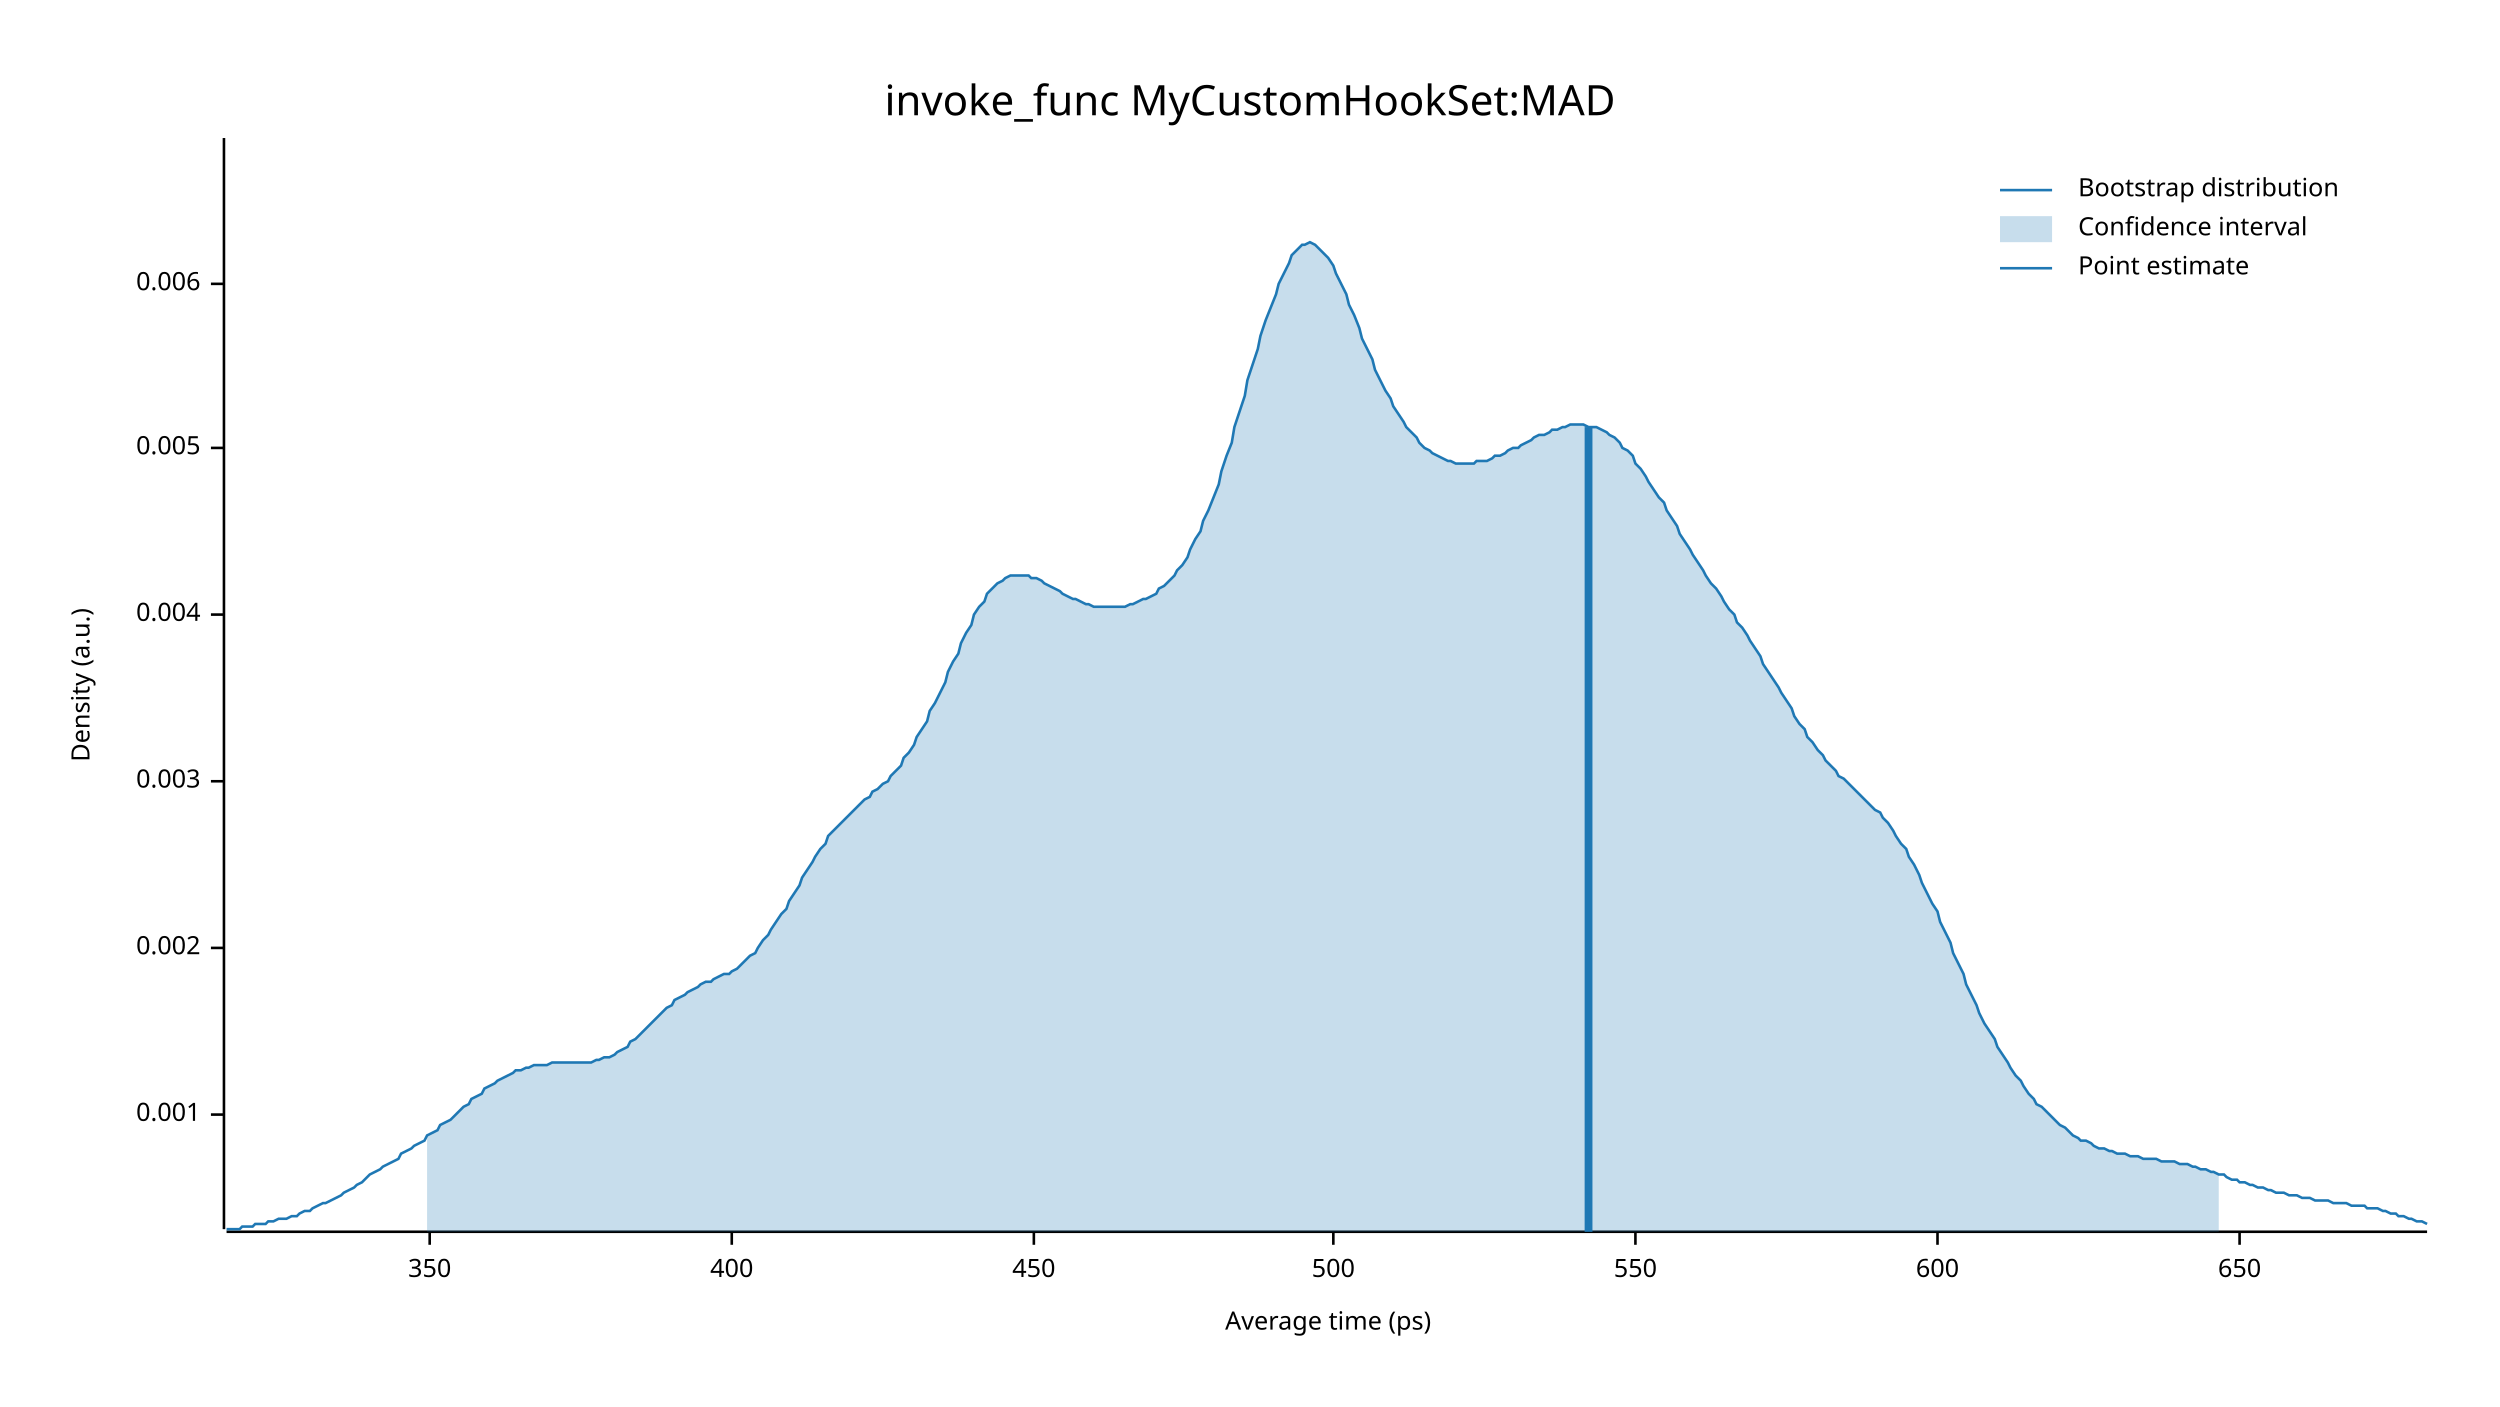
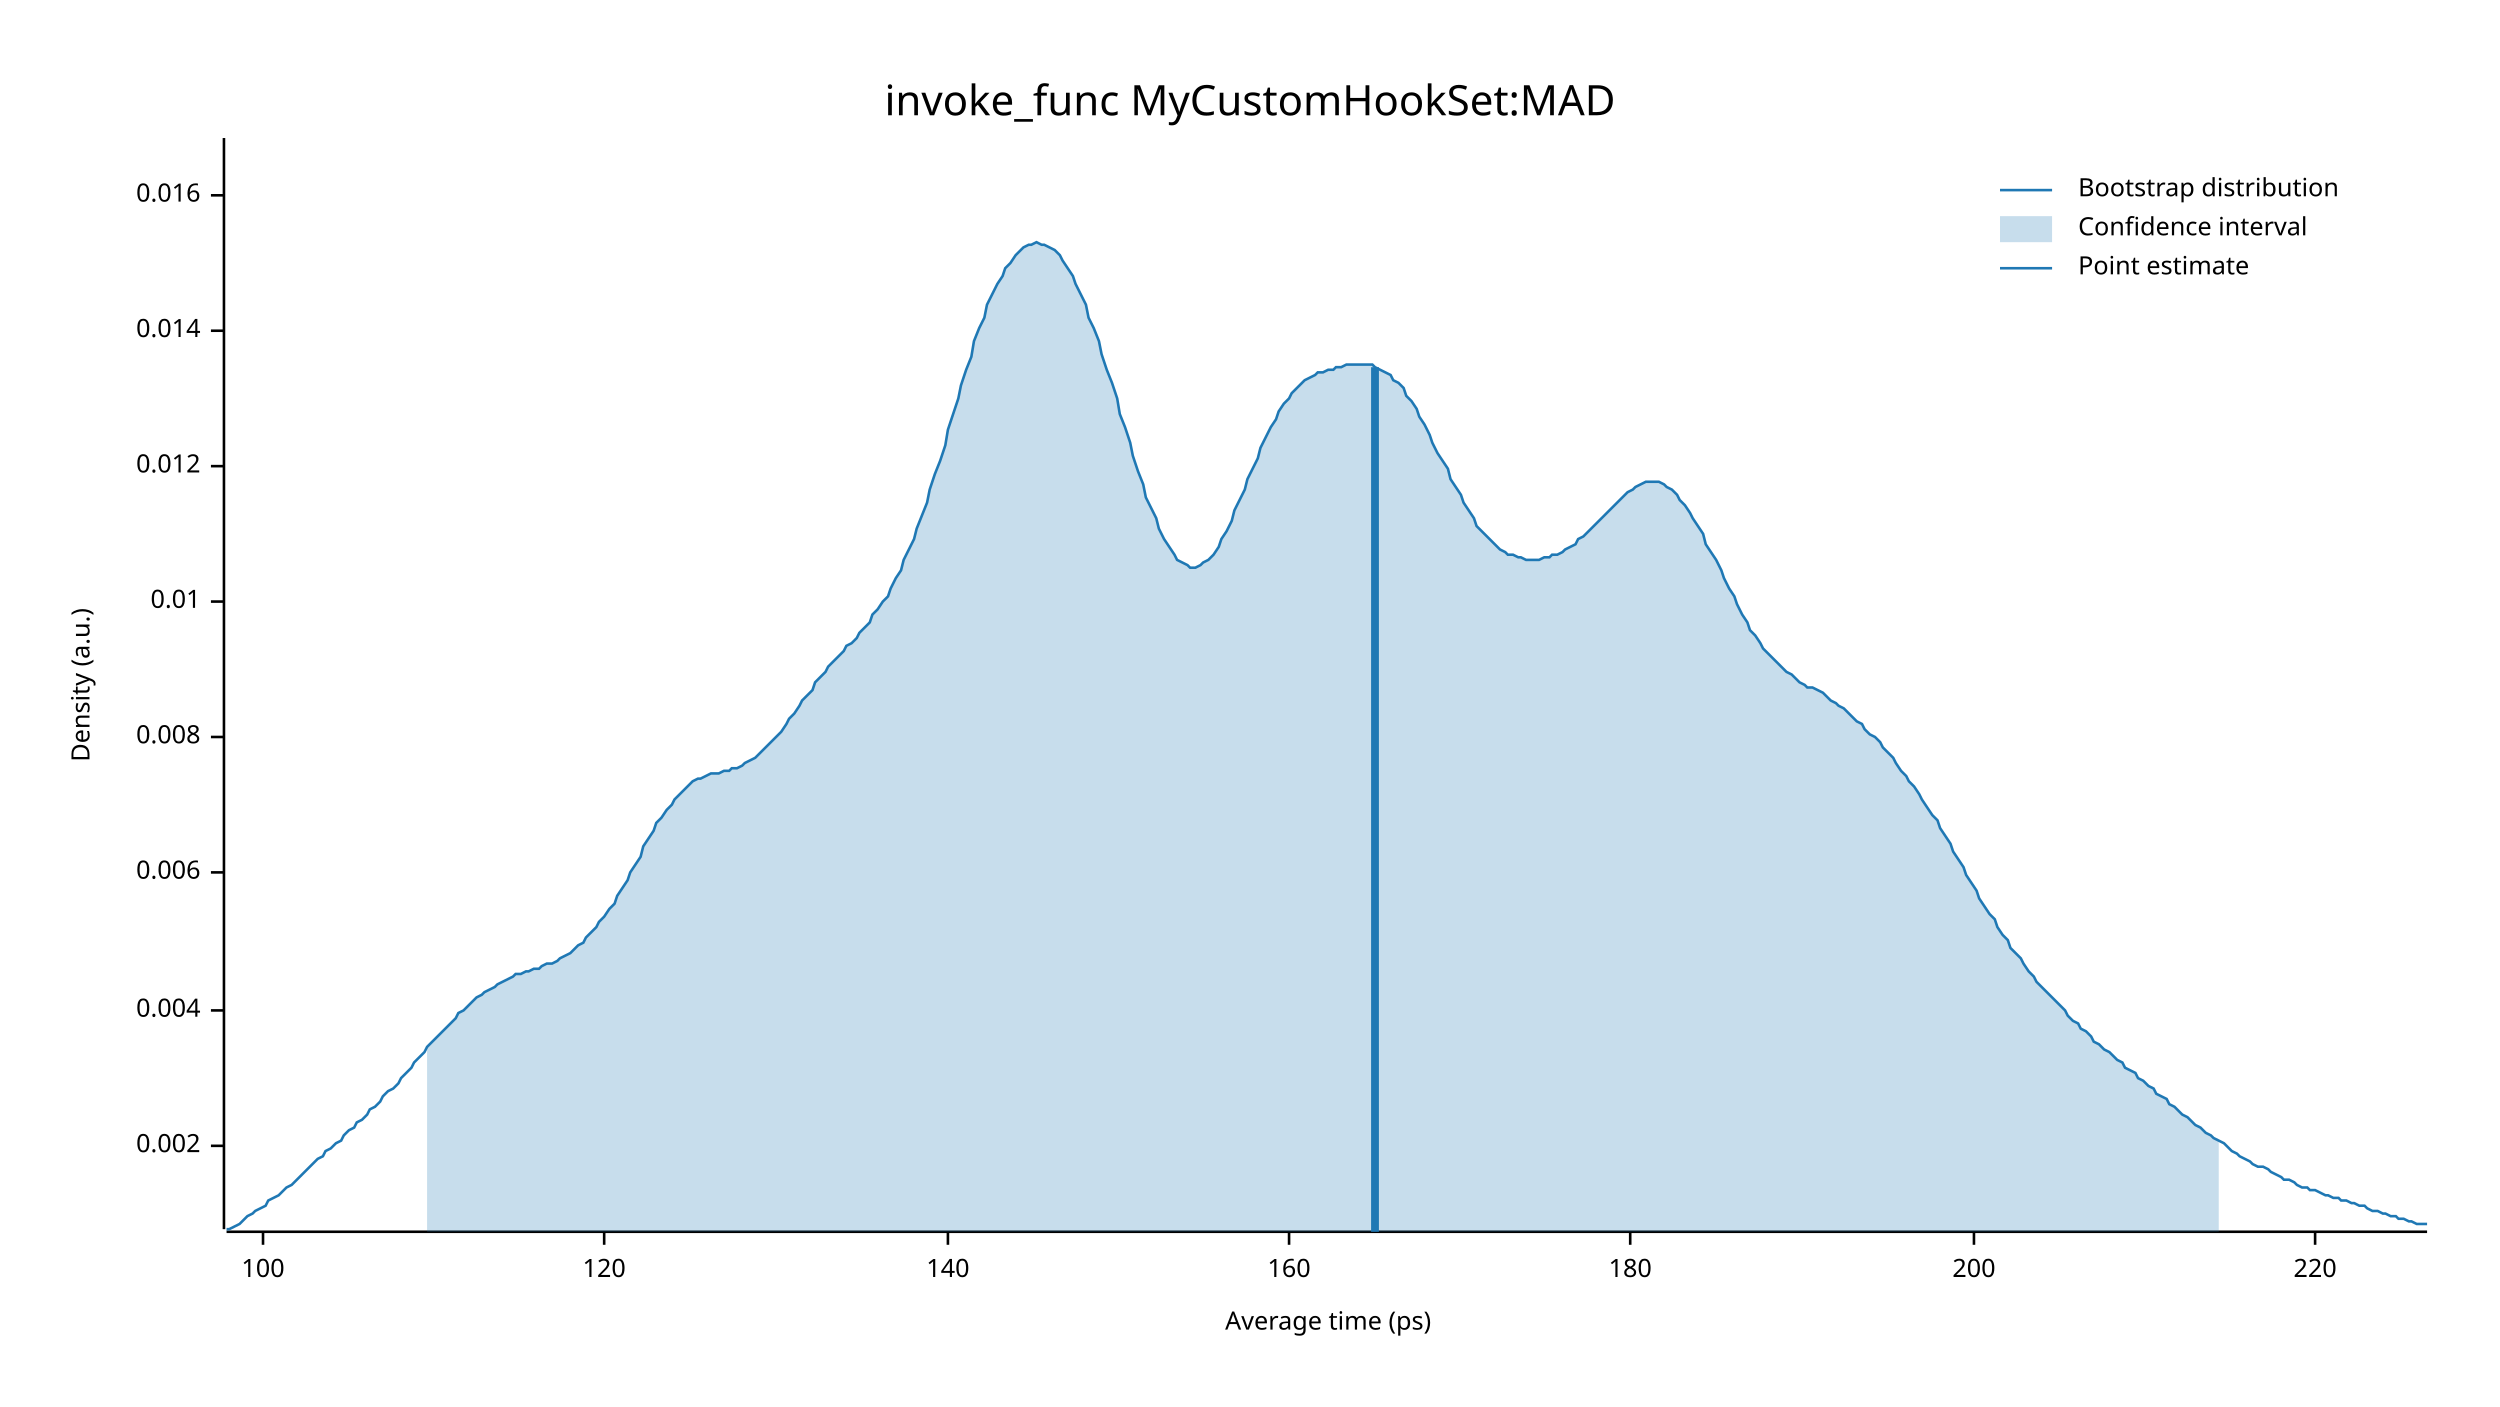
<svg xmlns="http://www.w3.org/2000/svg" width="960" height="540" viewBox="0 0 960 540">
  <text x="480" y="32" dy="0.76em" text-anchor="middle" font-family="sans-serif" font-size="16.129" opacity="1" fill="#000000">
invoke_func MyCustomHookSet:MAD
</text>
  <text x="27" y="263" dy="0.76em" text-anchor="middle" font-family="sans-serif" font-size="9.677" opacity="1" fill="#000000" transform="rotate(270, 27, 263)">
Density (a.u.)
</text>
  <text x="510" y="513" dy="-0.5ex" text-anchor="middle" font-family="sans-serif" font-size="9.677" opacity="1" fill="#000000">
Average time (ps)
</text>
  <polyline fill="none" opacity="1" stroke="#000000" stroke-width="1" points="86,53 86,472 " />
-   <text x="77" y="428" dy="0.5ex" text-anchor="end" font-family="sans-serif" font-size="9.677" opacity="1" fill="#000000">
- 0.001
- </text>
-   <polyline fill="none" opacity="1" stroke="#000000" stroke-width="1" points="81,428 86,428 " />
-   <text x="77" y="364" dy="0.5ex" text-anchor="end" font-family="sans-serif" font-size="9.677" opacity="1" fill="#000000">
+   <text x="77" y="440" dy="0.5ex" text-anchor="end" font-family="sans-serif" font-size="9.677" opacity="1" fill="#000000">
0.002
</text>
-   <polyline fill="none" opacity="1" stroke="#000000" stroke-width="1" points="81,364 86,364 " />
-   <text x="77" y="300" dy="0.5ex" text-anchor="end" font-family="sans-serif" font-size="9.677" opacity="1" fill="#000000">
- 0.003
- </text>
-   <polyline fill="none" opacity="1" stroke="#000000" stroke-width="1" points="81,300 86,300 " />
-   <text x="77" y="236" dy="0.5ex" text-anchor="end" font-family="sans-serif" font-size="9.677" opacity="1" fill="#000000">
+   <polyline fill="none" opacity="1" stroke="#000000" stroke-width="1" points="81,440 86,440 " />
+   <text x="77" y="388" dy="0.5ex" text-anchor="end" font-family="sans-serif" font-size="9.677" opacity="1" fill="#000000">
0.004
</text>
-   <polyline fill="none" opacity="1" stroke="#000000" stroke-width="1" points="81,236 86,236 " />
-   <text x="77" y="172" dy="0.5ex" text-anchor="end" font-family="sans-serif" font-size="9.677" opacity="1" fill="#000000">
- 0.005
- </text>
-   <polyline fill="none" opacity="1" stroke="#000000" stroke-width="1" points="81,172 86,172 " />
-   <text x="77" y="109" dy="0.5ex" text-anchor="end" font-family="sans-serif" font-size="9.677" opacity="1" fill="#000000">
+   <polyline fill="none" opacity="1" stroke="#000000" stroke-width="1" points="81,388 86,388 " />
+   <text x="77" y="335" dy="0.5ex" text-anchor="end" font-family="sans-serif" font-size="9.677" opacity="1" fill="#000000">
0.006
</text>
-   <polyline fill="none" opacity="1" stroke="#000000" stroke-width="1" points="81,109 86,109 " />
+   <polyline fill="none" opacity="1" stroke="#000000" stroke-width="1" points="81,335 86,335 " />
+   <text x="77" y="283" dy="0.5ex" text-anchor="end" font-family="sans-serif" font-size="9.677" opacity="1" fill="#000000">
+ 0.008
+ </text>
+   <polyline fill="none" opacity="1" stroke="#000000" stroke-width="1" points="81,283 86,283 " />
+   <text x="77" y="231" dy="0.5ex" text-anchor="end" font-family="sans-serif" font-size="9.677" opacity="1" fill="#000000">
+ 0.01
+ </text>
+   <polyline fill="none" opacity="1" stroke="#000000" stroke-width="1" points="81,231 86,231 " />
+   <text x="77" y="179" dy="0.5ex" text-anchor="end" font-family="sans-serif" font-size="9.677" opacity="1" fill="#000000">
+ 0.012
+ </text>
+   <polyline fill="none" opacity="1" stroke="#000000" stroke-width="1" points="81,179 86,179 " />
+   <text x="77" y="127" dy="0.5ex" text-anchor="end" font-family="sans-serif" font-size="9.677" opacity="1" fill="#000000">
+ 0.014
+ </text>
+   <polyline fill="none" opacity="1" stroke="#000000" stroke-width="1" points="81,127 86,127 " />
+   <text x="77" y="75" dy="0.5ex" text-anchor="end" font-family="sans-serif" font-size="9.677" opacity="1" fill="#000000">
+ 0.016
+ </text>
+   <polyline fill="none" opacity="1" stroke="#000000" stroke-width="1" points="81,75 86,75 " />
  <polyline fill="none" opacity="1" stroke="#000000" stroke-width="1" points="87,473 932,473 " />
-   <text x="165" y="483" dy="0.76em" text-anchor="middle" font-family="sans-serif" font-size="9.677" opacity="1" fill="#000000">
- 350
+   <text x="101" y="483" dy="0.76em" text-anchor="middle" font-family="sans-serif" font-size="9.677" opacity="1" fill="#000000">
+ 100
</text>
-   <polyline fill="none" opacity="1" stroke="#000000" stroke-width="1" points="165,473 165,478 " />
-   <text x="281" y="483" dy="0.76em" text-anchor="middle" font-family="sans-serif" font-size="9.677" opacity="1" fill="#000000">
- 400
+   <polyline fill="none" opacity="1" stroke="#000000" stroke-width="1" points="101,473 101,478 " />
+   <text x="232" y="483" dy="0.76em" text-anchor="middle" font-family="sans-serif" font-size="9.677" opacity="1" fill="#000000">
+ 120
</text>
-   <polyline fill="none" opacity="1" stroke="#000000" stroke-width="1" points="281,473 281,478 " />
-   <text x="397" y="483" dy="0.76em" text-anchor="middle" font-family="sans-serif" font-size="9.677" opacity="1" fill="#000000">
- 450
+   <polyline fill="none" opacity="1" stroke="#000000" stroke-width="1" points="232,473 232,478 " />
+   <text x="364" y="483" dy="0.76em" text-anchor="middle" font-family="sans-serif" font-size="9.677" opacity="1" fill="#000000">
+ 140
</text>
-   <polyline fill="none" opacity="1" stroke="#000000" stroke-width="1" points="397,473 397,478 " />
-   <text x="512" y="483" dy="0.76em" text-anchor="middle" font-family="sans-serif" font-size="9.677" opacity="1" fill="#000000">
- 500
+   <polyline fill="none" opacity="1" stroke="#000000" stroke-width="1" points="364,473 364,478 " />
+   <text x="495" y="483" dy="0.76em" text-anchor="middle" font-family="sans-serif" font-size="9.677" opacity="1" fill="#000000">
+ 160
</text>
-   <polyline fill="none" opacity="1" stroke="#000000" stroke-width="1" points="512,473 512,478 " />
-   <text x="628" y="483" dy="0.76em" text-anchor="middle" font-family="sans-serif" font-size="9.677" opacity="1" fill="#000000">
- 550
+   <polyline fill="none" opacity="1" stroke="#000000" stroke-width="1" points="495,473 495,478 " />
+   <text x="626" y="483" dy="0.76em" text-anchor="middle" font-family="sans-serif" font-size="9.677" opacity="1" fill="#000000">
+ 180
</text>
-   <polyline fill="none" opacity="1" stroke="#000000" stroke-width="1" points="628,473 628,478 " />
-   <text x="744" y="483" dy="0.76em" text-anchor="middle" font-family="sans-serif" font-size="9.677" opacity="1" fill="#000000">
- 600
+   <polyline fill="none" opacity="1" stroke="#000000" stroke-width="1" points="626,473 626,478 " />
+   <text x="758" y="483" dy="0.76em" text-anchor="middle" font-family="sans-serif" font-size="9.677" opacity="1" fill="#000000">
+ 200
</text>
-   <polyline fill="none" opacity="1" stroke="#000000" stroke-width="1" points="744,473 744,478 " />
-   <text x="860" y="483" dy="0.76em" text-anchor="middle" font-family="sans-serif" font-size="9.677" opacity="1" fill="#000000">
- 650
+   <polyline fill="none" opacity="1" stroke="#000000" stroke-width="1" points="758,473 758,478 " />
+   <text x="889" y="483" dy="0.76em" text-anchor="middle" font-family="sans-serif" font-size="9.677" opacity="1" fill="#000000">
+ 220
</text>
-   <polyline fill="none" opacity="1" stroke="#000000" stroke-width="1" points="860,473 860,478 " />
-   <polyline fill="none" opacity="1" stroke="#1F78B4" stroke-width="1" points="87,472 88,472 90,472 92,472 93,471 95,471 97,471 98,470 100,470 102,470 103,469 105,469 107,468 109,468 110,468 112,467 114,467 115,466 117,465 119,465 120,464 122,463 124,462 125,462 127,461 129,460 131,459 132,458 134,457 136,456 137,455 139,454 141,452 142,451 144,450 146,449 147,448 149,447 151,446 153,445 154,443 156,442 158,441 159,440 161,439 163,438 164,436 166,435 168,434 169,432 171,431 173,430 175,428 176,427 178,425 180,424 181,422 183,421 185,420 186,418 188,417 190,416 191,415 193,414 195,413 197,412 198,411 200,411 202,410 203,410 205,409 207,409 208,409 210,409 212,408 214,408 215,408 217,408 219,408 220,408 222,408 224,408 225,408 227,408 229,407 230,407 232,406 234,406 236,405 237,404 239,403 241,402 242,400 244,399 246,397 247,396 249,394 251,392 252,391 254,389 256,387 258,386 259,384 261,383 263,382 264,381 266,380 268,379 269,378 271,377 273,377 274,376 276,375 278,374 280,374 281,373 283,372 285,370 286,369 288,367 290,366 291,364 293,361 295,359 296,357 298,354 300,351 302,349 303,346 305,343 307,340 308,337 310,334 312,331 313,329 315,326 317,324 318,321 320,319 322,317 324,315 325,314 327,312 329,310 330,309 332,307 334,306 335,304 337,303 339,301 341,300 342,298 344,296 346,294 347,291 349,289 351,286 352,283 354,280 356,277 357,273 359,270 361,266 363,262 364,258 366,254 368,251 369,247 371,243 373,240 374,236 376,233 378,231 379,228 381,226 383,224 385,223 386,222 388,221 390,221 391,221 393,221 395,221 396,222 398,222 400,223 401,224 403,225 405,226 407,227 408,228 410,229 412,230 413,230 415,231 417,232 418,232 420,233 422,233 423,233 425,233 427,233 429,233 430,233 432,233 434,232 435,232 437,231 439,230 440,230 442,229 444,228 445,226 447,225 449,223 451,221 452,219 454,217 456,214 457,211 459,207 461,204 462,200 464,196 466,191 468,186 469,181 471,175 473,170 474,164 476,158 478,152 479,146 481,140 483,134 484,129 486,123 488,118 490,113 491,109 493,105 495,101 496,98 498,96 500,94 501,94 503,93 505,94 506,95 508,97 510,99 512,102 513,105 515,109 517,113 518,117 520,121 522,126 523,130 525,134 527,138 528,142 530,146 532,150 534,153 535,156 537,159 539,162 540,164 542,166 544,168 545,170 547,172 549,173 550,174 552,175 554,176 556,177 557,177 559,178 561,178 562,178 564,178 566,178 567,177 569,177 571,177 573,176 574,175 576,175 578,174 579,173 581,172 583,172 584,171 586,170 588,169 589,168 591,167 593,167 595,166 596,165 598,165 600,164 601,164 603,163 605,163 606,163 608,163 610,164 611,164 613,164 615,165 617,166 618,167 620,168 622,170 623,172 625,173 627,175 628,178 630,180 632,183 633,185 635,188 637,191 639,193 640,196 642,199 644,202 645,205 647,208 649,211 650,213 652,216 654,219 655,221 657,224 659,226 661,229 662,231 664,234 666,236 667,239 669,241 671,244 672,246 674,249 676,252 677,255 679,258 681,261 683,264 684,266 686,269 688,272 689,275 691,278 693,280 694,283 696,285 698,288 700,290 701,292 703,294 705,296 706,298 708,299 710,301 711,302 713,304 715,306 716,307 718,309 720,311 722,312 723,314 725,316 727,319 728,321 730,324 732,326 733,329 735,332 737,336 738,339 740,343 742,347 744,350 745,354 747,358 749,362 750,366 752,370 754,374 755,378 757,382 759,386 760,389 762,393 764,396 766,399 767,402 769,405 771,408 772,410 774,413 776,415 777,417 779,420 781,422 782,424 784,425 786,427 788,429 789,430 791,432 793,433 794,434 796,436 798,437 799,438 801,438 803,439 804,440 806,441 808,441 810,442 811,442 813,443 815,443 816,443 818,444 820,444 821,444 823,445 825,445 827,445 828,445 830,446 832,446 833,446 835,446 837,447 838,447 840,447 842,448 843,448 845,449 847,449 849,450 850,450 852,451 854,451 855,452 857,453 859,453 860,454 862,454 864,455 865,455 867,456 869,456 871,457 872,457 874,458 876,458 877,458 879,459 881,459 882,459 884,460 886,460 887,460 889,461 891,461 893,461 894,461 896,462 898,462 899,462 901,462 903,463 904,463 906,463 908,463 909,464 911,464 913,464 915,465 916,465 918,466 920,466 921,467 923,467 925,468 926,468 928,469 930,469 932,470 " />
-   <polygon opacity="0.25" fill="#1F78B4" points="164,436 166,435 168,434 169,432 171,431 173,430 175,428 176,427 178,425 180,424 181,422 183,421 185,420 186,418 188,417 190,416 191,415 193,414 195,413 197,412 198,411 200,411 202,410 203,410 205,409 207,409 208,409 210,409 212,408 214,408 215,408 217,408 219,408 220,408 222,408 224,408 225,408 227,408 229,407 230,407 232,406 234,406 236,405 237,404 239,403 241,402 242,400 244,399 246,397 247,396 249,394 251,392 252,391 254,389 256,387 258,386 259,384 261,383 263,382 264,381 266,380 268,379 269,378 271,377 273,377 274,376 276,375 278,374 280,374 281,373 283,372 285,370 286,369 288,367 290,366 291,364 293,361 295,359 296,357 298,354 300,351 302,349 303,346 305,343 307,340 308,337 310,334 312,331 313,329 315,326 317,324 318,321 320,319 322,317 324,315 325,314 327,312 329,310 330,309 332,307 334,306 335,304 337,303 339,301 341,300 342,298 344,296 346,294 347,291 349,289 351,286 352,283 354,280 356,277 357,273 359,270 361,266 363,262 364,258 366,254 368,251 369,247 371,243 373,240 374,236 376,233 378,231 379,228 381,226 383,224 385,223 386,222 388,221 390,221 391,221 393,221 395,221 396,222 398,222 400,223 401,224 403,225 405,226 407,227 408,228 410,229 412,230 413,230 415,231 417,232 418,232 420,233 422,233 423,233 425,233 427,233 429,233 430,233 432,233 434,232 435,232 437,231 439,230 440,230 442,229 444,228 445,226 447,225 449,223 451,221 452,219 454,217 456,214 457,211 459,207 461,204 462,200 464,196 466,191 468,186 469,181 471,175 473,170 474,164 476,158 478,152 479,146 481,140 483,134 484,129 486,123 488,118 490,113 491,109 493,105 495,101 496,98 498,96 500,94 501,94 503,93 505,94 506,95 508,97 510,99 512,102 513,105 515,109 517,113 518,117 520,121 522,126 523,130 525,134 527,138 528,142 530,146 532,150 534,153 535,156 537,159 539,162 540,164 542,166 544,168 545,170 547,172 549,173 550,174 552,175 554,176 556,177 557,177 559,178 561,178 562,178 564,178 566,178 567,177 569,177 571,177 573,176 574,175 576,175 578,174 579,173 581,172 583,172 584,171 586,170 588,169 589,168 591,167 593,167 595,166 596,165 598,165 600,164 601,164 603,163 605,163 606,163 608,163 610,164 611,164 613,164 615,165 617,166 618,167 620,168 622,170 623,172 625,173 627,175 628,178 630,180 632,183 633,185 635,188 637,191 639,193 640,196 642,199 644,202 645,205 647,208 649,211 650,213 652,216 654,219 655,221 657,224 659,226 661,229 662,231 664,234 666,236 667,239 669,241 671,244 672,246 674,249 676,252 677,255 679,258 681,261 683,264 684,266 686,269 688,272 689,275 691,278 693,280 694,283 696,285 698,288 700,290 701,292 703,294 705,296 706,298 708,299 710,301 711,302 713,304 715,306 716,307 718,309 720,311 722,312 723,314 725,316 727,319 728,321 730,324 732,326 733,329 735,332 737,336 738,339 740,343 742,347 744,350 745,354 747,358 749,362 750,366 752,370 754,374 755,378 757,382 759,386 760,389 762,393 764,396 766,399 767,402 769,405 771,408 772,410 774,413 776,415 777,417 779,420 781,422 782,424 784,425 786,427 788,429 789,430 791,432 793,433 794,434 796,436 798,437 799,438 801,438 803,439 804,440 806,441 808,441 810,442 811,442 813,443 815,443 816,443 818,444 820,444 821,444 823,445 825,445 827,445 828,445 830,446 832,446 833,446 835,446 837,447 838,447 840,447 842,448 843,448 845,449 847,449 849,450 850,450 852,451 852,473 164,473 " />
-   <polyline fill="none" opacity="1" stroke="#1F78B4" stroke-width="3" points="610,473 610,164 " />
+   <polyline fill="none" opacity="1" stroke="#000000" stroke-width="1" points="889,473 889,478 " />
+   <polyline fill="none" opacity="1" stroke="#1F78B4" stroke-width="1" points="87,472 88,472 90,471 92,470 93,469 95,467 97,466 98,465 100,464 102,463 103,461 105,460 107,459 109,457 110,456 112,455 114,453 115,452 117,450 119,448 120,447 122,445 124,444 125,442 127,441 129,439 131,438 132,436 134,434 136,433 137,431 139,430 141,428 142,426 144,425 146,423 147,421 149,419 151,418 153,416 154,414 156,412 158,410 159,408 161,406 163,404 164,402 166,400 168,398 169,397 171,395 173,393 175,391 176,389 178,388 180,386 181,385 183,383 185,382 186,381 188,380 190,379 191,378 193,377 195,376 197,375 198,374 200,374 202,373 203,373 205,372 207,372 208,371 210,370 212,370 214,369 215,368 217,367 219,366 220,365 222,363 224,362 225,360 227,358 229,356 230,354 232,352 234,349 236,347 237,344 239,341 241,338 242,335 244,332 246,329 247,325 249,322 251,319 252,316 254,314 256,311 258,309 259,307 261,305 263,303 264,302 266,300 268,299 269,299 271,298 273,297 274,297 276,297 278,296 280,296 281,295 283,295 285,294 286,293 288,292 290,291 291,290 293,288 295,286 296,285 298,283 300,281 302,278 303,276 305,274 307,271 308,269 310,267 312,265 313,262 315,260 317,258 318,256 320,254 322,252 324,250 325,248 327,247 329,245 330,243 332,241 334,239 335,236 337,234 339,231 341,229 342,226 344,222 346,219 347,215 349,211 351,207 352,203 354,198 356,193 357,188 359,182 361,177 363,171 364,165 366,159 368,153 369,148 371,142 373,137 374,131 376,126 378,122 379,117 381,113 383,109 385,106 386,103 388,101 390,98 391,97 393,95 395,94 396,94 398,93 400,94 401,94 403,95 405,96 407,98 408,100 410,103 412,106 413,109 415,113 417,117 418,122 420,126 422,131 423,136 425,142 427,147 429,153 430,159 432,164 434,170 435,175 437,181 439,186 440,191 442,195 444,199 445,203 447,207 449,210 451,213 452,215 454,216 456,217 457,218 459,218 461,217 462,216 464,215 466,213 468,210 469,207 471,204 473,200 474,196 476,192 478,188 479,184 481,180 483,176 484,172 486,168 488,164 490,161 491,158 493,155 495,153 496,151 498,149 500,147 501,146 503,145 505,144 506,143 508,143 510,142 512,142 513,141 515,141 517,140 518,140 520,140 522,140 523,140 525,140 527,140 528,141 530,142 532,143 534,144 535,146 537,147 539,149 540,152 542,154 544,157 545,160 547,163 549,167 550,170 552,174 554,177 556,180 557,184 559,187 561,190 562,193 564,196 566,199 567,202 569,204 571,206 573,208 574,209 576,211 578,212 579,213 581,213 583,214 584,214 586,215 588,215 589,215 591,215 593,214 595,214 596,213 598,213 600,212 601,211 603,210 605,209 606,207 608,206 610,204 611,203 613,201 615,199 617,197 618,196 620,194 622,192 623,191 625,189 627,188 628,187 630,186 632,185 633,185 635,185 637,185 639,186 640,187 642,188 644,190 645,192 647,194 649,197 650,199 652,202 654,205 655,209 657,212 659,215 661,219 662,222 664,226 666,229 667,232 669,236 671,239 672,242 674,244 676,247 677,249 679,251 681,253 683,255 684,256 686,258 688,259 689,260 691,262 693,263 694,264 696,264 698,265 700,266 701,267 703,269 705,270 706,271 708,272 710,274 711,275 713,277 715,278 716,280 718,282 720,283 722,285 723,287 725,289 727,291 728,293 730,296 732,298 733,300 735,302 737,305 738,307 740,310 742,313 744,315 745,318 747,321 749,324 750,327 752,330 754,333 755,336 757,339 759,342 760,345 762,348 764,351 766,353 767,356 769,359 771,361 772,364 774,366 776,368 777,370 779,373 781,375 782,377 784,379 786,381 788,383 789,384 791,386 793,388 794,390 796,392 798,393 799,395 801,396 803,398 804,400 806,401 808,403 810,404 811,405 813,407 815,408 816,410 818,411 820,412 821,414 823,415 825,417 827,418 828,420 830,421 832,422 833,424 835,425 837,427 838,428 840,429 842,431 843,432 845,433 847,435 849,436 850,437 852,438 854,439 855,440 857,442 859,443 860,444 862,445 864,446 865,447 867,448 869,448 871,449 872,450 874,451 876,452 877,453 879,453 881,454 882,455 884,456 886,456 887,457 889,457 891,458 893,459 894,459 896,460 898,460 899,461 901,461 903,462 904,462 906,463 908,463 909,464 911,465 913,465 915,466 916,466 918,467 920,467 921,468 923,468 925,469 926,469 928,470 930,470 932,470 " />
+   <polygon opacity="0.25" fill="#1F78B4" points="164,402 166,400 168,398 169,397 171,395 173,393 175,391 176,389 178,388 180,386 181,385 183,383 185,382 186,381 188,380 190,379 191,378 193,377 195,376 197,375 198,374 200,374 202,373 203,373 205,372 207,372 208,371 210,370 212,370 214,369 215,368 217,367 219,366 220,365 222,363 224,362 225,360 227,358 229,356 230,354 232,352 234,349 236,347 237,344 239,341 241,338 242,335 244,332 246,329 247,325 249,322 251,319 252,316 254,314 256,311 258,309 259,307 261,305 263,303 264,302 266,300 268,299 269,299 271,298 273,297 274,297 276,297 278,296 280,296 281,295 283,295 285,294 286,293 288,292 290,291 291,290 293,288 295,286 296,285 298,283 300,281 302,278 303,276 305,274 307,271 308,269 310,267 312,265 313,262 315,260 317,258 318,256 320,254 322,252 324,250 325,248 327,247 329,245 330,243 332,241 334,239 335,236 337,234 339,231 341,229 342,226 344,222 346,219 347,215 349,211 351,207 352,203 354,198 356,193 357,188 359,182 361,177 363,171 364,165 366,159 368,153 369,148 371,142 373,137 374,131 376,126 378,122 379,117 381,113 383,109 385,106 386,103 388,101 390,98 391,97 393,95 395,94 396,94 398,93 400,94 401,94 403,95 405,96 407,98 408,100 410,103 412,106 413,109 415,113 417,117 418,122 420,126 422,131 423,136 425,142 427,147 429,153 430,159 432,164 434,170 435,175 437,181 439,186 440,191 442,195 444,199 445,203 447,207 449,210 451,213 452,215 454,216 456,217 457,218 459,218 461,217 462,216 464,215 466,213 468,210 469,207 471,204 473,200 474,196 476,192 478,188 479,184 481,180 483,176 484,172 486,168 488,164 490,161 491,158 493,155 495,153 496,151 498,149 500,147 501,146 503,145 505,144 506,143 508,143 510,142 512,142 513,141 515,141 517,140 518,140 520,140 522,140 523,140 525,140 527,140 528,141 530,142 532,143 534,144 535,146 537,147 539,149 540,152 542,154 544,157 545,160 547,163 549,167 550,170 552,174 554,177 556,180 557,184 559,187 561,190 562,193 564,196 566,199 567,202 569,204 571,206 573,208 574,209 576,211 578,212 579,213 581,213 583,214 584,214 586,215 588,215 589,215 591,215 593,214 595,214 596,213 598,213 600,212 601,211 603,210 605,209 606,207 608,206 610,204 611,203 613,201 615,199 617,197 618,196 620,194 622,192 623,191 625,189 627,188 628,187 630,186 632,185 633,185 635,185 637,185 639,186 640,187 642,188 644,190 645,192 647,194 649,197 650,199 652,202 654,205 655,209 657,212 659,215 661,219 662,222 664,226 666,229 667,232 669,236 671,239 672,242 674,244 676,247 677,249 679,251 681,253 683,255 684,256 686,258 688,259 689,260 691,262 693,263 694,264 696,264 698,265 700,266 701,267 703,269 705,270 706,271 708,272 710,274 711,275 713,277 715,278 716,280 718,282 720,283 722,285 723,287 725,289 727,291 728,293 730,296 732,298 733,300 735,302 737,305 738,307 740,310 742,313 744,315 745,318 747,321 749,324 750,327 752,330 754,333 755,336 757,339 759,342 760,345 762,348 764,351 766,353 767,356 769,359 771,361 772,364 774,366 776,368 777,370 779,373 781,375 782,377 784,379 786,381 788,383 789,384 791,386 793,388 794,390 796,392 798,393 799,395 801,396 803,398 804,400 806,401 808,403 810,404 811,405 813,407 815,408 816,410 818,411 820,412 821,414 823,415 825,417 827,418 828,420 830,421 832,422 833,424 835,425 837,427 838,428 840,429 842,431 843,432 845,433 847,435 849,436 850,437 852,438 852,473 164,473 " />
+   <polyline fill="none" opacity="1" stroke="#1F78B4" stroke-width="3" points="528,473 528,141 " />
  <text x="798" y="68" dy="0.76em" text-anchor="start" font-family="sans-serif" font-size="9.677" opacity="1" fill="#000000">
Bootstrap distribution
</text>
  <text x="798" y="83" dy="0.76em" text-anchor="start" font-family="sans-serif" font-size="9.677" opacity="1" fill="#000000">
Confidence interval
</text>
  <text x="798" y="98" dy="0.76em" text-anchor="start" font-family="sans-serif" font-size="9.677" opacity="1" fill="#000000">
Point estimate
</text>
  <polyline fill="none" opacity="1" stroke="#1F78B4" stroke-width="1" points="768,73 788,73 " />
  <rect x="768" y="83" width="20" height="10" opacity="0.25" fill="#1F78B4" stroke="none" />
  <polyline fill="none" opacity="1" stroke="#1F78B4" stroke-width="1" points="768,103 788,103 " />
</svg>
